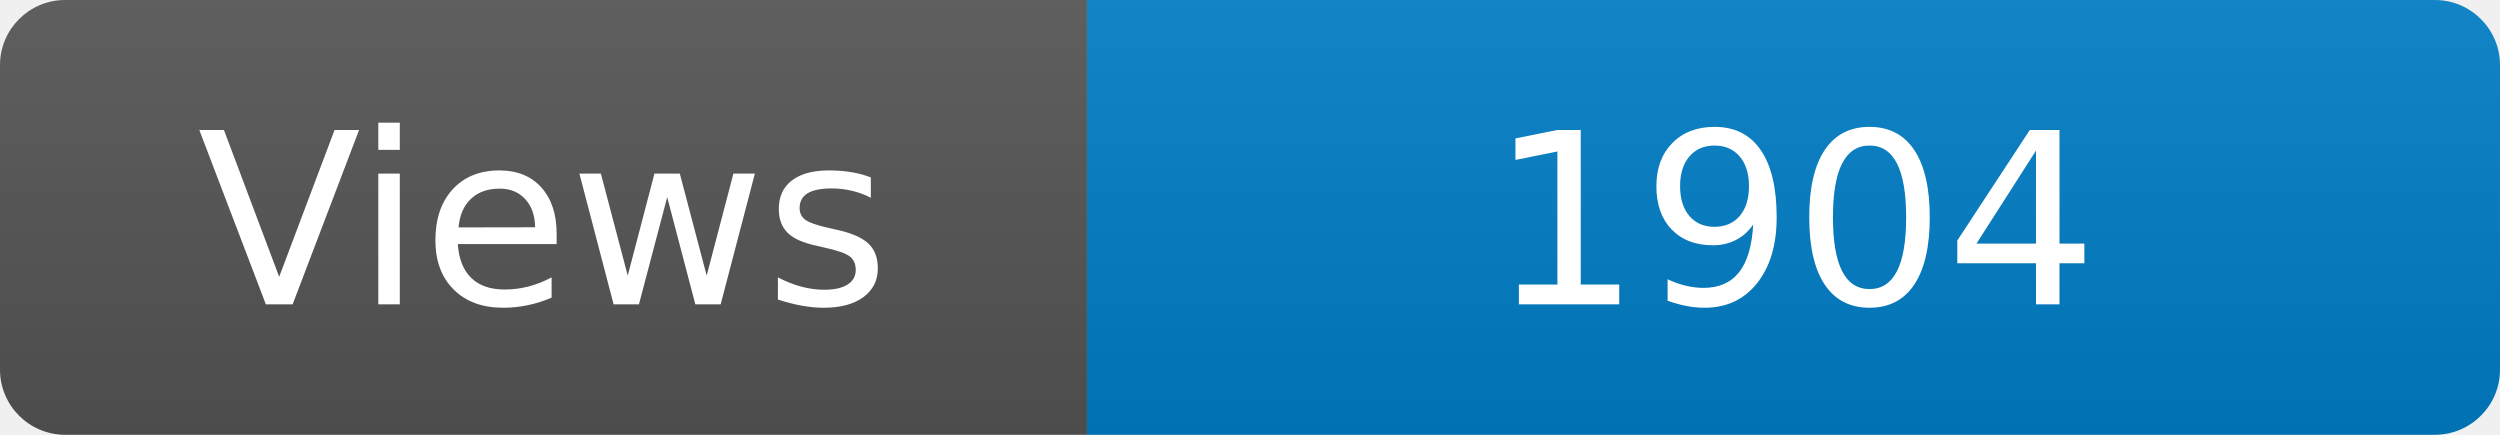
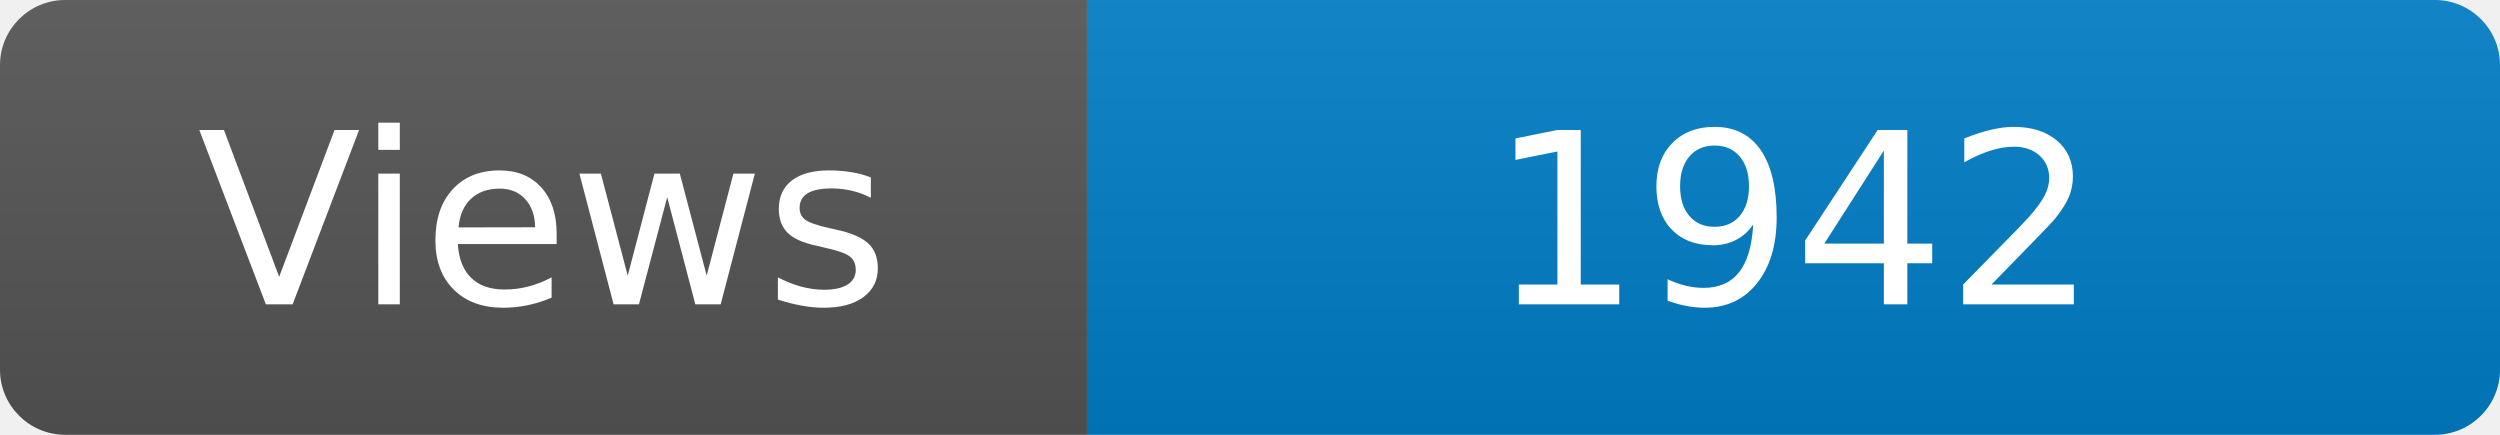
<svg xmlns="http://www.w3.org/2000/svg" width="115" height="20" role="img" aria-label="Maintained?: yes">
  <linearGradient id="s" x2="0" y2="100%">
    <stop offset="0" stop-color="#bbb" stop-opacity=".1" />
    <stop offset="1" stop-opacity=".1" />
  </linearGradient>
  <clipPath id="r">
    <rect width="115" height="20" rx="3" fill="#fff" />
  </clipPath>
  <g clip-path="url(#r)">
    <rect width="50" height="20" fill="#555" />
    <rect x="50" width="160" height="20" fill="#007ec6" />
    <rect width="115" height="20" fill="url(#s)" />
  </g>
  <g fill="#fff" text-anchor="middle" font-family="Verdana,Geneva,DejaVu Sans,sans-serif" font-size="110">
    <text x="250" y="140" transform="scale(.1)" fill="#fff">Views</text>
-     <text x="825" y="140" transform="scale(.1)" fill="#fff">1904</text>
+     <text x="825" y="140" transform="scale(.1)" fill="#fff">1942</text>
  </g>
</svg>
